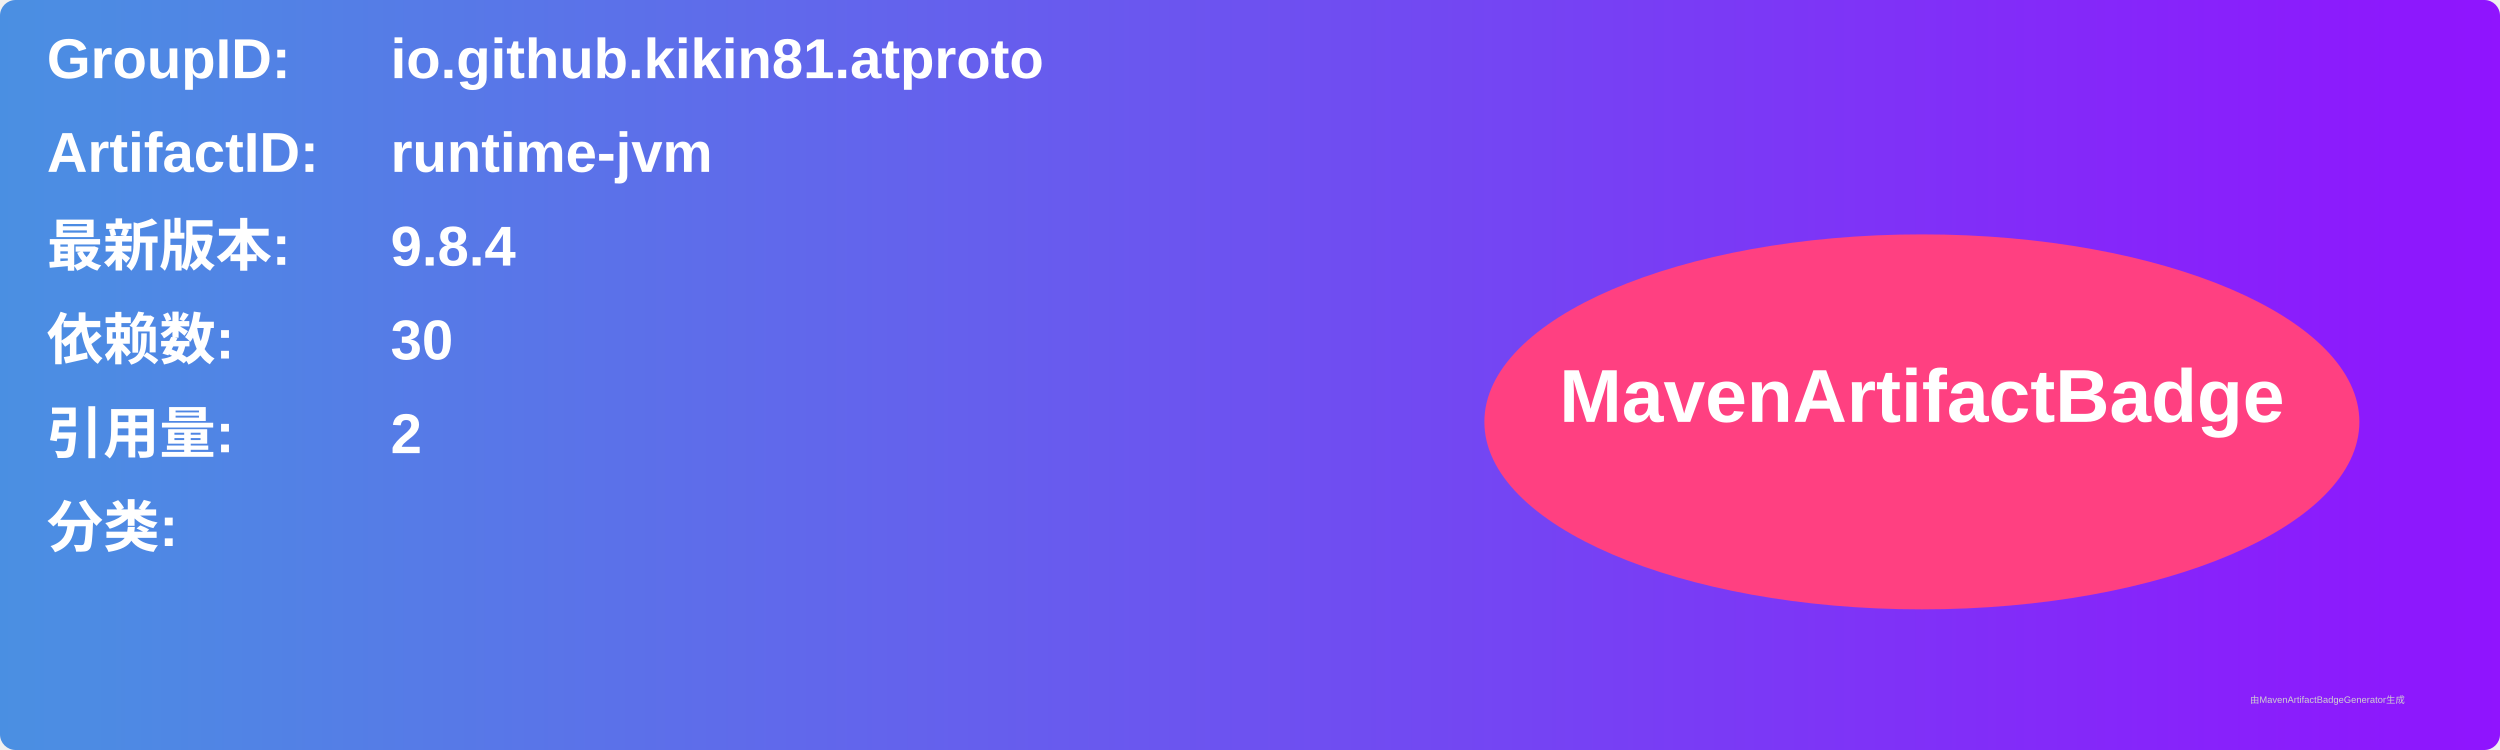
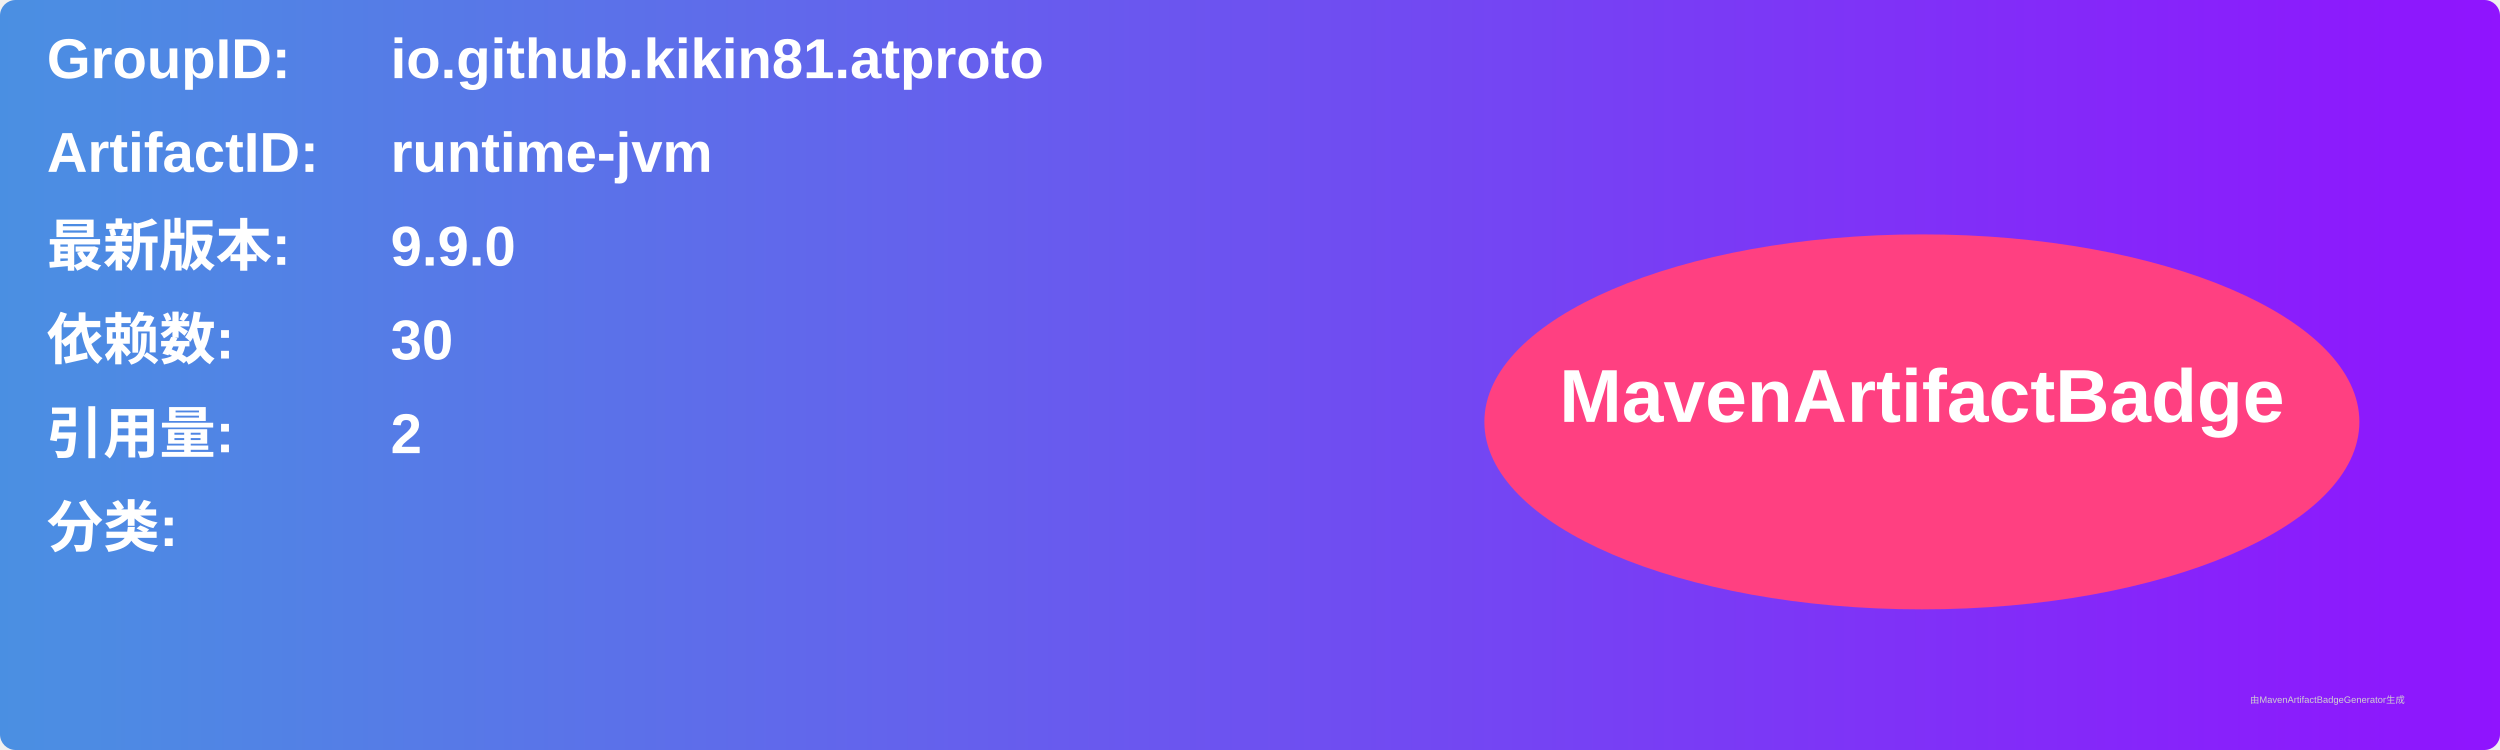
<svg xmlns="http://www.w3.org/2000/svg" width="800" height="240" viewBox="0 0 800 240">
  <linearGradient id="grad" x1="0%" y1="0%" x2="100%" y2="0%">
    <stop offset="0%" stop-color="#4a90e2" />
    <stop offset="100%" stop-color="#9013fe" />
  </linearGradient>
  <rect width="100%" height="100%" rx="5" ry="5" fill="url(#grad)" />
  <g transform="translate(15, 15)">
    <text x="0" y="10" font-family="Arial" font-size="18" fill="white" font-weight="bold" width="260">GroupID:</text>
    <text x="110" y="10" font-family="Arial" font-size="18" fill="white" font-weight="bold" width="460">io.github.kikin81.atproto</text>
    <text x="0" y="40" font-family="Arial" font-size="18" fill="white" font-weight="bold" width="260">ArtifactID:</text>
    <text x="110" y="40" font-family="Arial" font-size="18" fill="white" font-weight="bold" width="460">runtime-jvm</text>
    <text x="0" y="70" font-family="Arial" font-size="18" fill="white" font-weight="bold">最新版本:</text>
    <text x="110" y="70" font-family="Arial" font-size="18" fill="white" font-weight="bold">
-       <tspan font-weight="bold">9.8.4</tspan>
+       <tspan font-weight="bold">9.9.0</tspan>
    </text>
    <text x="0" y="100" font-family="Arial" font-size="18" fill="white" font-weight="bold">依赖数: </text>
    <text x="110" y="100" font-family="Arial" font-size="18" fill="white">
      <tspan font-weight="bold">30</tspan>
    </text>
    <text x="0" y="130" font-family="Arial" font-size="18" fill="white" font-weight="bold">引用量: </text>
    <text x="110" y="130" font-family="Arial" font-size="18" fill="white">
      <tspan font-weight="bold">2</tspan>
    </text>
    <text x="0" y="160" font-family="Arial" font-size="18" fill="white" font-weight="bold">分类:</text>
    <text x="10" y="190" font-family="Arial" font-size="10" fill="white">
      <tspan font-weight="bold" />
    </text>
    <ellipse cx="600" cy="120" rx="140" ry="60" fill="#ff4081" />
    <text x="600" y="120" text-anchor="middle" font-family="Arial" font-size="24" fill="white" font-weight="bold">MavenArtifactBadge</text>
  </g>
  <text x="720" y="225" font-family="Arial" font-size="3" fill="#d0d0d0">由MavenArtifactBadgeGenerator生成</text>
</svg>
